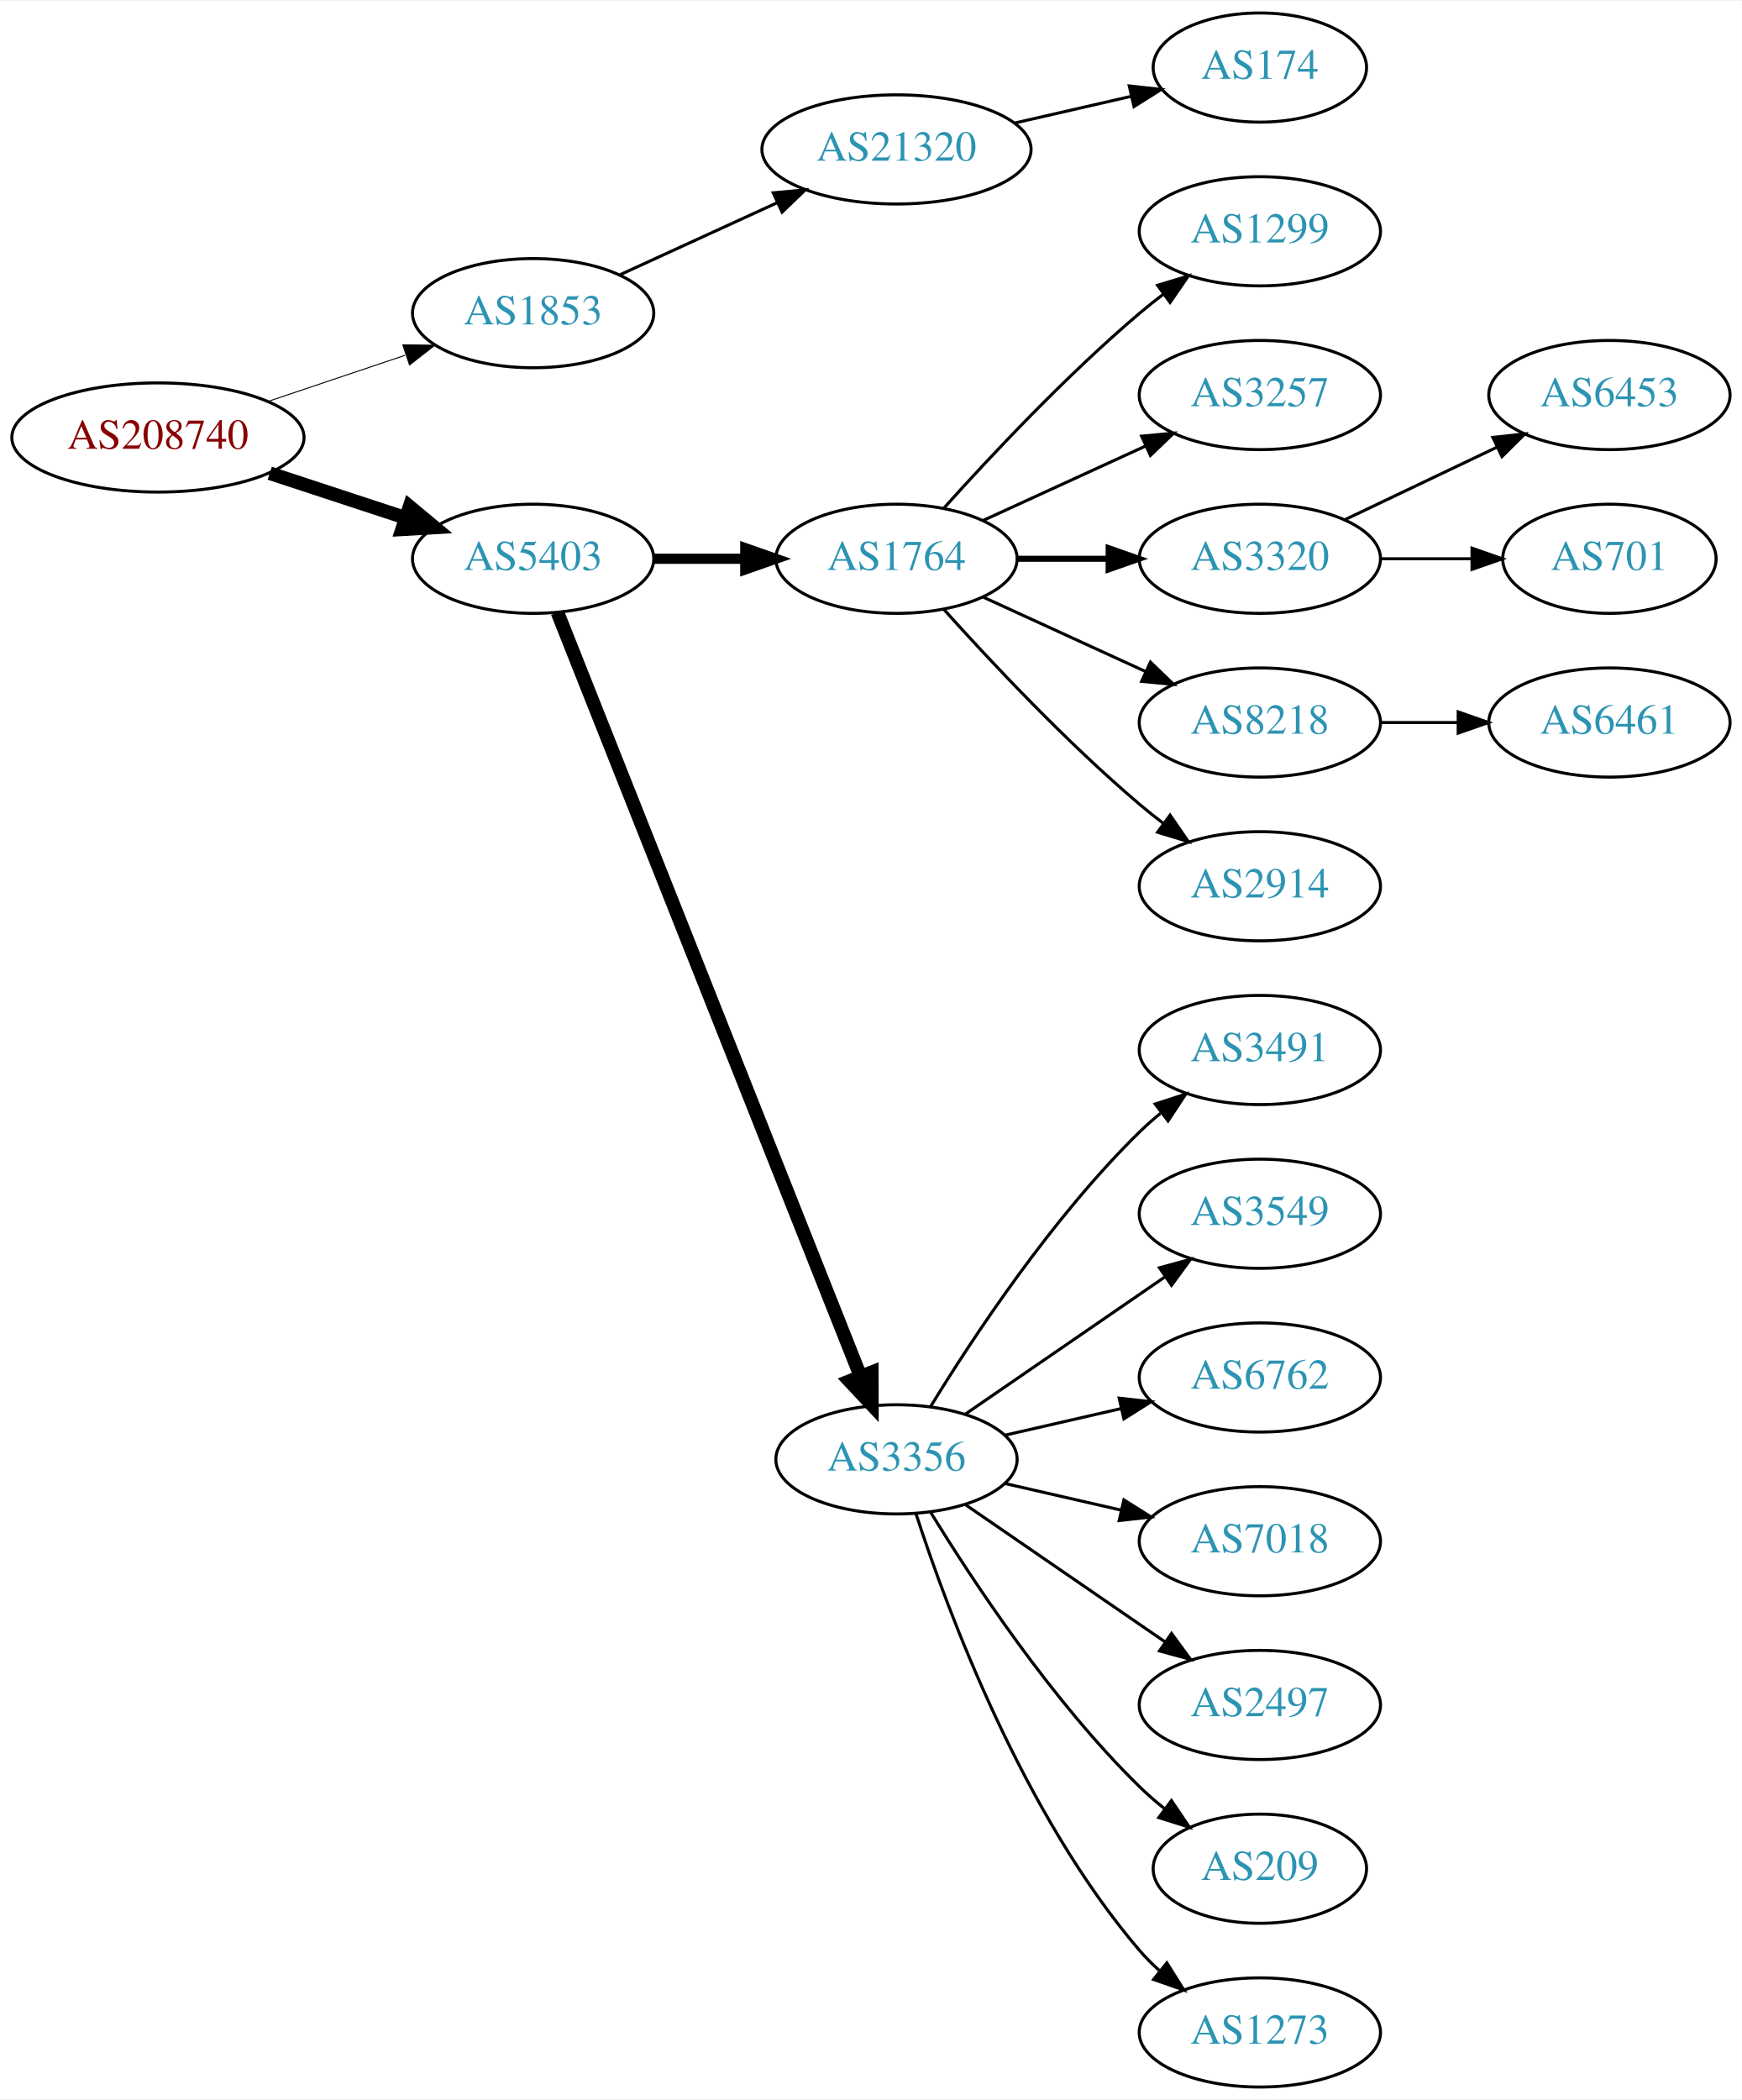
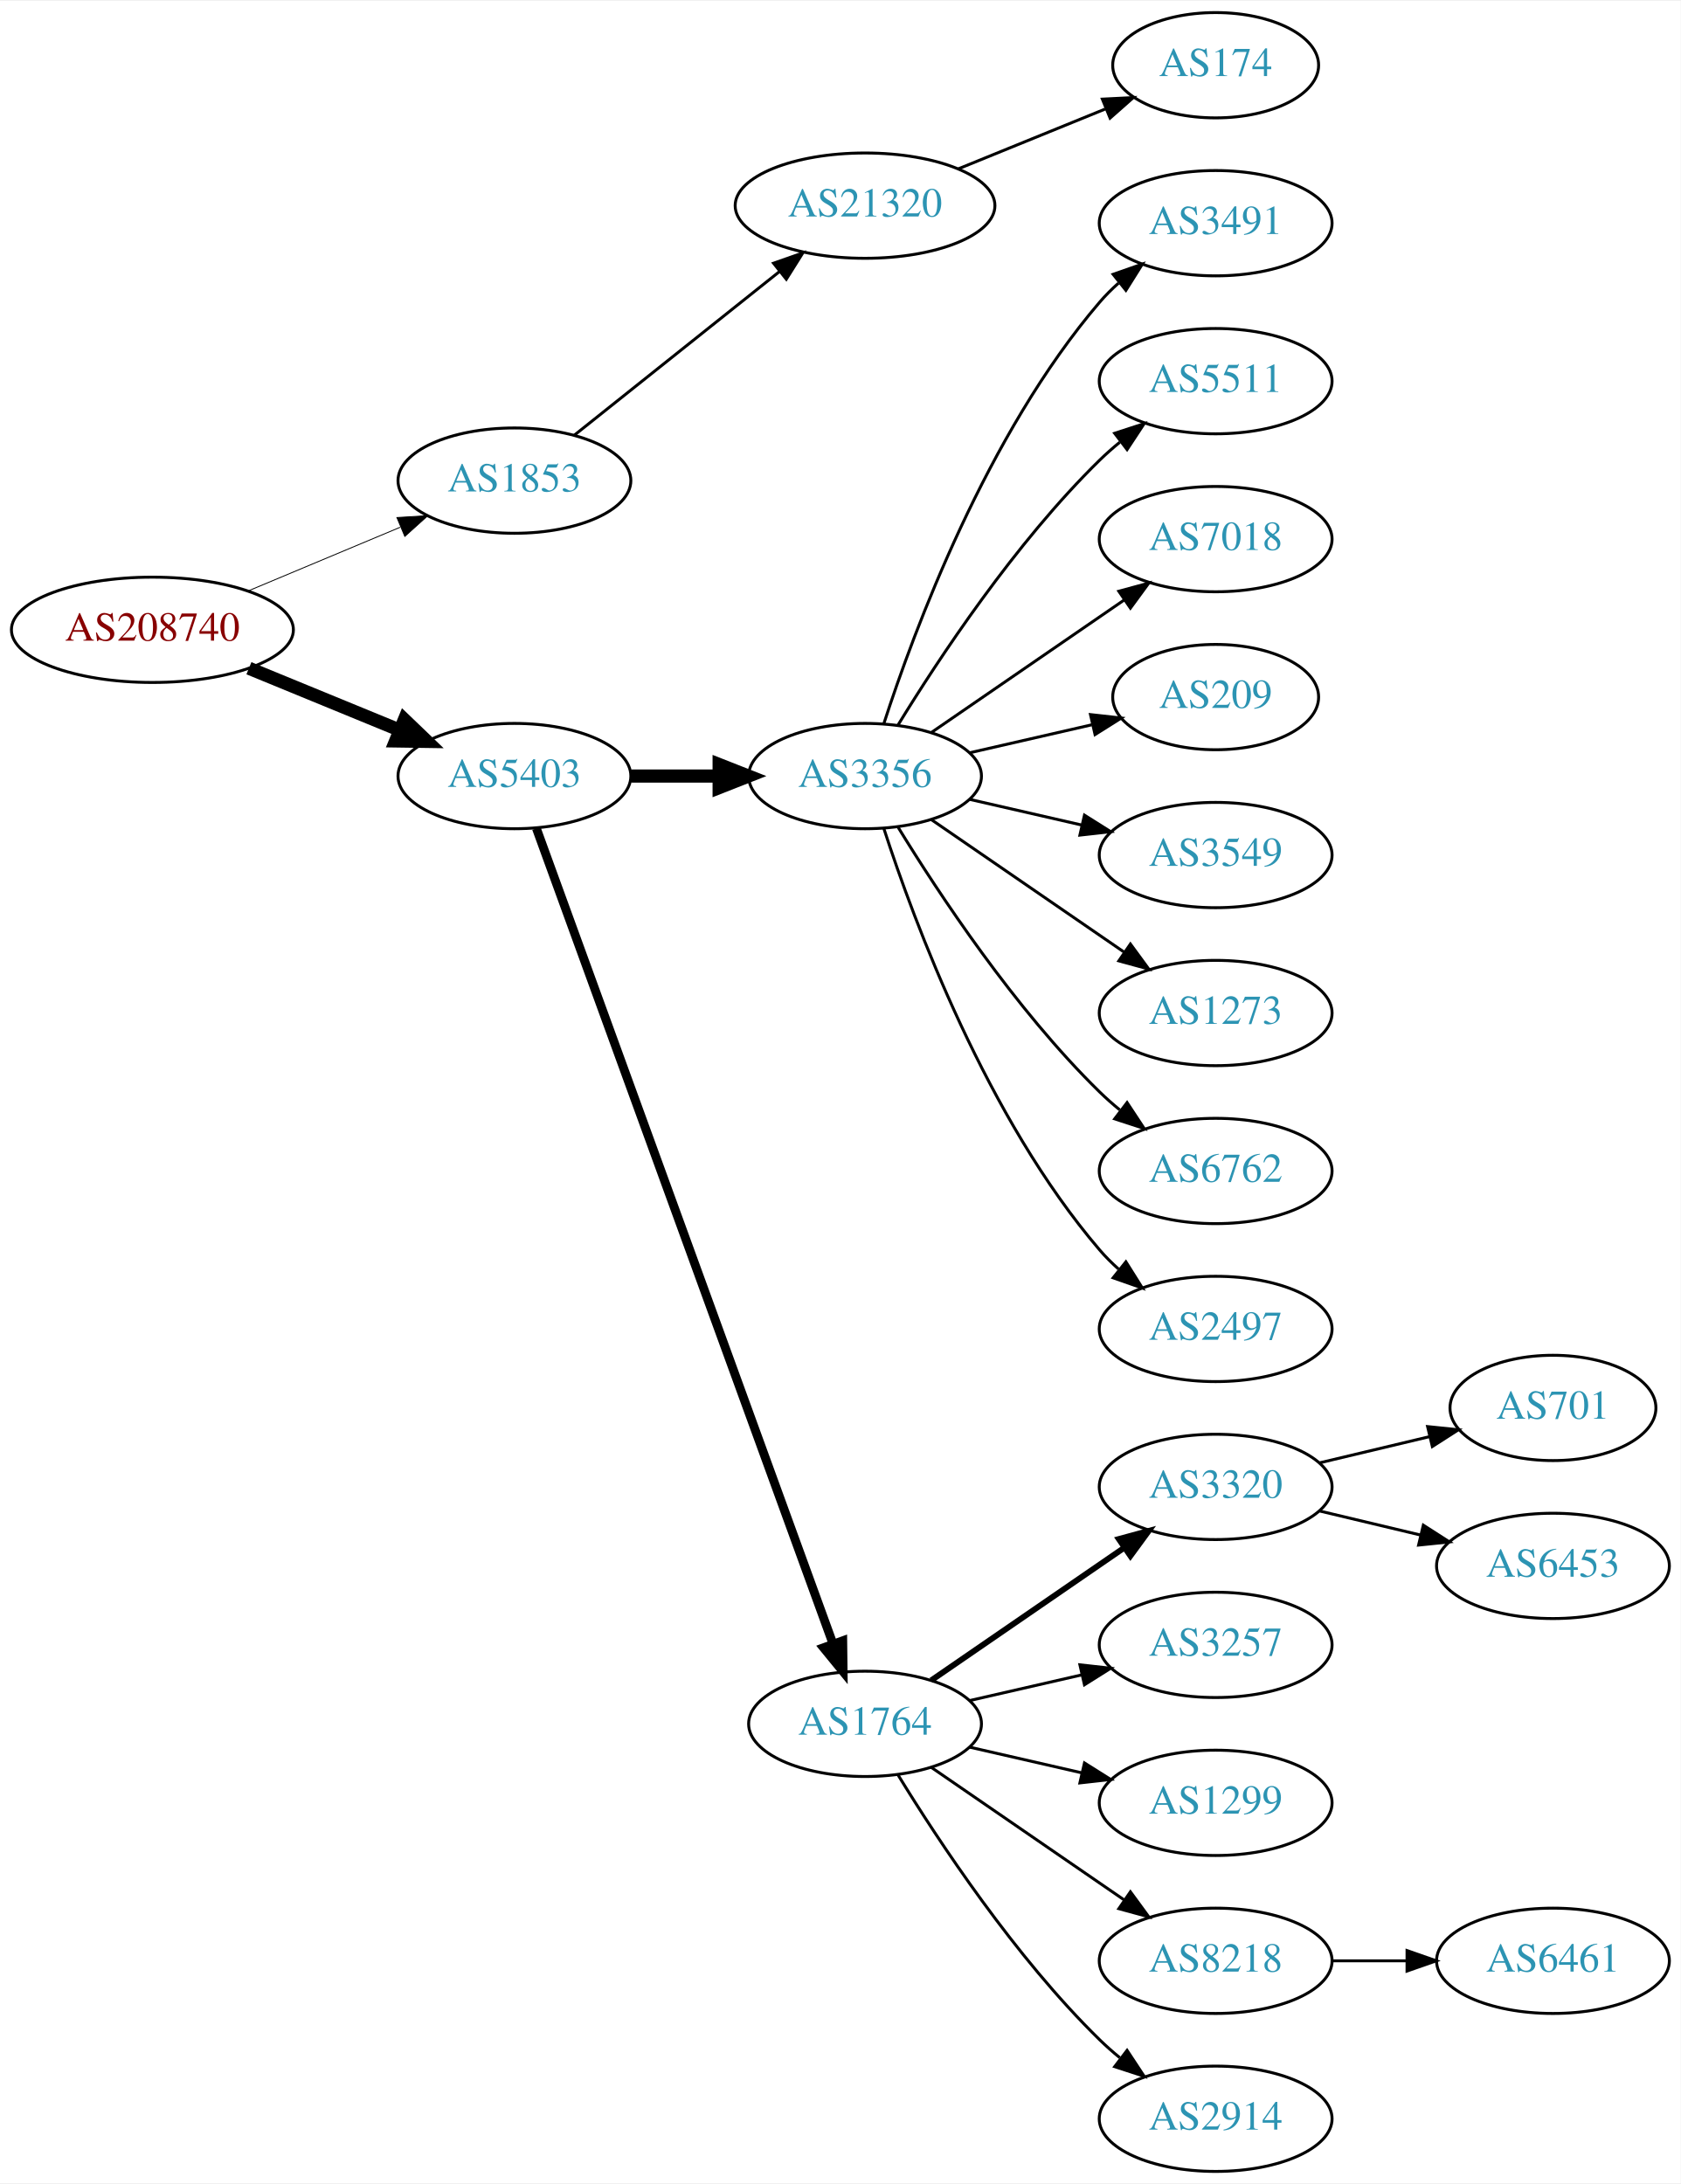
- <svg xmlns="http://www.w3.org/2000/svg" xmlns:xlink="http://www.w3.org/1999/xlink" width="574pt" height="692pt" viewBox="0.00 0.00 574.46 692.00">
-   <g id="graph0" class="graph" transform="scale(1 1) rotate(0) translate(4 688)">
-     <polygon fill="white" stroke="none" points="-4,4 -4,-688 570.463,-688 570.463,4 -4,4" />
+ <svg xmlns="http://www.w3.org/2000/svg" xmlns:xlink="http://www.w3.org/1999/xlink" width="574pt" height="746pt" viewBox="0.00 0.00 574.46 746.00">
+   <g id="graph0" class="graph" transform="scale(1 1) rotate(0) translate(4 742)">
+     <polygon fill="white" stroke="none" points="-4,4 -4,-742 570.463,-742 570.463,4 -4,4" />
    <g id="node1" class="node">
      <g id="a_node1">
        <a xlink:href="/asn/208740" xlink:title="AS208740 ~ AT-BMEIA [AT]">
-           <ellipse fill="#ffffff" stroke="black" cx="48.096" cy="-544" rx="48.192" ry="18" />
-           <text text-anchor="middle" x="48.096" y="-540.3" font-family="Times,serif" font-size="14.00" fill="#880000">AS208740</text>
+           <ellipse fill="#ffffff" stroke="black" cx="48.096" cy="-527" rx="48.192" ry="18" />
+           <text text-anchor="middle" x="48.096" y="-523.3" font-family="Times,serif" font-size="14.00" fill="#880000">AS208740</text>
        </a>
      </g>
    </g>
    <g id="node2" class="node">
      <g id="a_node2">
        <a xlink:href="/asn/1853" xlink:title="AS1853 ~ ACOnet Backbone [AT]">
-           <ellipse fill="#ffffff" stroke="black" cx="171.838" cy="-585" rx="39.794" ry="18" />
-           <text text-anchor="middle" x="171.838" y="-581.3" font-family="Times,serif" font-size="14.00" fill="#2c94b3">AS1853</text>
+           <ellipse fill="#ffffff" stroke="black" cx="171.838" cy="-578" rx="39.794" ry="18" />
+           <text text-anchor="middle" x="171.838" y="-574.3" font-family="Times,serif" font-size="14.00" fill="#2c94b3">AS1853</text>
        </a>
      </g>
    </g>
    <g id="edge1" class="edge">
-       <path fill="none" stroke="black" stroke-width="0.321" d="M84.309,-555.859C98.459,-560.624 114.874,-566.152 129.578,-571.105" />
-       <polygon fill="black" stroke="black" stroke-width="0.321" points="128.843,-574.55 139.437,-574.425 131.077,-567.916 128.843,-574.55" />
+       <path fill="none" stroke="black" stroke-width="0.3" d="M80.764,-540.267C96.666,-546.928 116.051,-555.049 132.759,-562.048" />
+       <polygon fill="black" stroke="black" stroke-width="0.3" points="131.665,-565.384 142.241,-566.02 134.37,-558.928 131.665,-565.384" />
    </g>
    <g id="node3" class="node">
      <g id="a_node3">
        <a xlink:href="/asn/5403" xlink:title="AS5403 ~ AS5403 [AT]">
-           <ellipse fill="#ffffff" stroke="black" cx="171.838" cy="-504" rx="39.794" ry="18" />
-           <text text-anchor="middle" x="171.838" y="-500.3" font-family="Times,serif" font-size="14.00" fill="#2c94b3">AS5403</text>
+           <ellipse fill="#ffffff" stroke="black" cx="171.838" cy="-477" rx="39.794" ry="18" />
+           <text text-anchor="middle" x="171.838" y="-473.3" font-family="Times,serif" font-size="14.00" fill="#2c94b3">AS5403</text>
        </a>
      </g>
    </g>
    <g id="edge2" class="edge">
-       <path fill="none" stroke="black" stroke-width="4.5" d="M84.964,-532.215C98.983,-527.609 115.143,-522.299 129.637,-517.537" />
-       <polygon fill="black" stroke="black" stroke-width="4.5" points="131.086,-521.206 139.358,-514.343 128.628,-513.724 131.086,-521.206" />
+       <path fill="none" stroke="black" stroke-width="4.5" d="M81.082,-513.863C96.865,-507.381 116.021,-499.514 132.575,-492.715" />
+       <polygon fill="black" stroke="black" stroke-width="4.5" points="134.223,-496.295 141.977,-488.853 131.231,-489.01 134.223,-496.295" />
    </g>
    <g id="node4" class="node">
      <g id="a_node4">
        <a xlink:href="/asn/21320" xlink:title="AS21320 ~ GEANT Vereniging [EU]">
-           <ellipse fill="#ffffff" stroke="black" cx="291.681" cy="-639" rx="44.393" ry="18" />
-           <text text-anchor="middle" x="291.681" y="-635.3" font-family="Times,serif" font-size="14.00" fill="#2c94b3">AS21320</text>
+           <ellipse fill="#ffffff" stroke="black" cx="291.681" cy="-672" rx="44.393" ry="18" />
+           <text text-anchor="middle" x="291.681" y="-668.3" font-family="Times,serif" font-size="14.00" fill="#2c94b3">AS21320</text>
        </a>
      </g>
    </g>
    <g id="edge3" class="edge">
-       <path fill="none" stroke="black" d="M200.467,-597.661C215.965,-604.762 235.531,-613.728 252.478,-621.494" />
-       <polygon fill="black" stroke="black" points="251.031,-624.681 261.58,-625.665 253.948,-618.317 251.031,-624.681" />
+       <path fill="none" stroke="black" d="M192.297,-593.522C211.426,-608.781 240.825,-632.232 262.507,-649.527" />
+       <polygon fill="black" stroke="black" points="260.402,-652.324 270.402,-655.824 264.767,-646.852 260.402,-652.324" />
    </g>
    <g id="node6" class="node">
      <g id="a_node6">
-         <a xlink:href="/asn/1764" xlink:title="AS1764 ~ NEXTLAYER-AS [AT]">
-           <ellipse fill="#ffffff" stroke="black" cx="291.681" cy="-504" rx="39.794" ry="18" />
-           <text text-anchor="middle" x="291.681" y="-500.3" font-family="Times,serif" font-size="14.00" fill="#2c94b3">AS1764</text>
+         <a xlink:href="/asn/3356" xlink:title="AS3356 ~ Level 3 Parent, LLC [US]">
+           <ellipse fill="#ffffff" stroke="black" cx="291.681" cy="-477" rx="39.794" ry="18" />
+           <text text-anchor="middle" x="291.681" y="-473.3" font-family="Times,serif" font-size="14.00" fill="#2c94b3">AS3356</text>
        </a>
      </g>
    </g>
    <g id="edge5" class="edge">
-       <path fill="none" stroke="black" stroke-width="3.375" d="M211.751,-504C221.304,-504 231.654,-504 241.616,-504" />
-       <polygon fill="black" stroke="black" stroke-width="3.375" points="241.809,-507.5 251.809,-504 241.809,-500.5 241.809,-507.5" />
+       <path fill="none" stroke="black" stroke-width="4.5" d="M211.751,-477C221.304,-477 231.654,-477 241.616,-477" />
+       <polygon fill="black" stroke="black" stroke-width="4.5" points="241.809,-480.938 251.809,-477 241.809,-473.063 241.809,-480.938" />
    </g>
    <g id="node7" class="node">
      <g id="a_node7">
-         <a xlink:href="/asn/3356" xlink:title="AS3356 ~ Level 3 Parent, LLC [US]">
-           <ellipse fill="#ffffff" stroke="black" cx="291.681" cy="-207" rx="39.794" ry="18" />
-           <text text-anchor="middle" x="291.681" y="-203.3" font-family="Times,serif" font-size="14.00" fill="#2c94b3">AS3356</text>
+         <a xlink:href="/asn/1764" xlink:title="AS1764 ~ NEXTLAYER-AS [AT]">
+           <ellipse fill="#ffffff" stroke="black" cx="291.681" cy="-153" rx="39.794" ry="18" />
+           <text text-anchor="middle" x="291.681" y="-149.3" font-family="Times,serif" font-size="14.00" fill="#2c94b3">AS1764</text>
        </a>
      </g>
    </g>
    <g id="edge6" class="edge">
-       <path fill="none" stroke="black" stroke-width="4.5" d="M179.857,-486.311C199.623,-436.493 255.865,-294.746 279.744,-234.564" />
-       <polygon fill="black" stroke="black" stroke-width="4.5" points="283.521,-235.719 283.55,-224.972 276.202,-232.815 283.521,-235.719" />
+       <path fill="none" stroke="black" stroke-width="3" d="M179.342,-459.119C198.898,-405.349 257.266,-244.871 280.74,-180.33" />
+       <polygon fill="black" stroke="black" stroke-width="3" points="284.068,-181.42 284.197,-170.826 277.49,-179.027 284.068,-181.42" />
    </g>
    <g id="node5" class="node">
      <g id="a_node5">
        <a xlink:href="/asn/174" xlink:title="AS174 ~ Cogent Communications [US]">
-           <ellipse fill="#ffffff" stroke="black" cx="411.523" cy="-666" rx="35.194" ry="18" />
-           <text text-anchor="middle" x="411.523" y="-662.3" font-family="Times,serif" font-size="14.00" fill="#2c94b3">AS174</text>
+           <ellipse fill="#ffffff" stroke="black" cx="411.523" cy="-720" rx="35.194" ry="18" />
+           <text text-anchor="middle" x="411.523" y="-716.3" font-family="Times,serif" font-size="14.00" fill="#2c94b3">AS174</text>
        </a>
      </g>
    </g>
    <g id="edge4" class="edge">
-       <path fill="none" stroke="black" d="M330.615,-647.692C342.932,-650.514 356.657,-653.658 369.208,-656.534" />
-       <polygon fill="black" stroke="black" points="368.443,-659.949 378.972,-658.771 370.007,-653.126 368.443,-659.949" />
+       <path fill="none" stroke="black" d="M323.642,-684.611C339.003,-690.868 357.663,-698.469 373.748,-705.02" />
+       <polygon fill="black" stroke="black" points="372.795,-708.412 383.377,-708.943 375.436,-701.929 372.795,-708.412" />
    </g>
    <g id="node8" class="node">
      <g id="a_node8">
-         <a xlink:href="/asn/1299" xlink:title="AS1299 ~ Telia Carrier [EU]">
-           <ellipse fill="#ffffff" stroke="black" cx="411.523" cy="-612" rx="39.794" ry="18" />
-           <text text-anchor="middle" x="411.523" y="-608.3" font-family="Times,serif" font-size="14.00" fill="#2c94b3">AS1299</text>
+         <a xlink:href="/asn/3491" xlink:title="AS3491 ~ PCCW Global, Inc. [US]">
+           <ellipse fill="#ffffff" stroke="black" cx="411.523" cy="-666" rx="39.794" ry="18" />
+           <text text-anchor="middle" x="411.523" y="-662.3" font-family="Times,serif" font-size="14.00" fill="#2c94b3">AS3491</text>
        </a>
      </g>
    </g>
    <g id="edge7" class="edge">
-       <path fill="none" stroke="black" d="M307.327,-520.725C322.627,-537.765 347.725,-564.523 371.877,-585 374.374,-587.117 377.034,-589.232 379.746,-591.293" />
-       <polygon fill="black" stroke="black" points="377.782,-594.194 387.922,-597.266 381.912,-588.541 377.782,-594.194" />
+       <path fill="none" stroke="black" d="M298.128,-494.991C308.442,-526.816 333.304,-593.927 371.877,-639 373.822,-641.274 376.001,-643.449 378.305,-645.507" />
+       <polygon fill="black" stroke="black" points="376.475,-648.524 386.474,-652.027 380.842,-643.053 376.475,-648.524" />
    </g>
    <g id="node9" class="node">
      <g id="a_node9">
-         <a xlink:href="/asn/3257" xlink:title="AS3257 ~ GTT [DE]">
-           <ellipse fill="#ffffff" stroke="black" cx="411.523" cy="-558" rx="39.794" ry="18" />
-           <text text-anchor="middle" x="411.523" y="-554.3" font-family="Times,serif" font-size="14.00" fill="#2c94b3">AS3257</text>
+         <a xlink:href="/asn/5511" xlink:title="AS5511 ~ Orange S.A. [FR]">
+           <ellipse fill="#ffffff" stroke="black" cx="411.523" cy="-612" rx="39.794" ry="18" />
+           <text text-anchor="middle" x="411.523" y="-608.3" font-family="Times,serif" font-size="14.00" fill="#2c94b3">AS5511</text>
        </a>
      </g>
    </g>
    <g id="edge8" class="edge">
-       <path fill="none" stroke="black" d="M320.309,-516.661C336.266,-523.973 356.537,-533.261 373.82,-541.181" />
-       <polygon fill="black" stroke="black" points="372.518,-544.435 383.067,-545.419 375.434,-538.071 372.518,-544.435" />
+       <path fill="none" stroke="black" d="M302.946,-494.44C316.755,-516.991 342.944,-556.722 371.877,-585 374.017,-587.092 376.334,-589.137 378.734,-591.106" />
+       <polygon fill="black" stroke="black" points="377.001,-594.185 387.075,-597.464 381.244,-588.618 377.001,-594.185" />
    </g>
    <g id="node10" class="node">
      <g id="a_node10">
-         <a xlink:href="/asn/3320" xlink:title="AS3320 ~ DTAG [DE]">
-           <ellipse fill="#ffffff" stroke="black" cx="411.523" cy="-504" rx="39.794" ry="18" />
-           <text text-anchor="middle" x="411.523" y="-500.3" font-family="Times,serif" font-size="14.00" fill="#2c94b3">AS3320</text>
+         <a xlink:href="/asn/7018" xlink:title="AS7018 ~ AT&amp;T Services, Inc. [US]">
+           <ellipse fill="#ffffff" stroke="black" cx="411.523" cy="-558" rx="39.794" ry="18" />
+           <text text-anchor="middle" x="411.523" y="-554.3" font-family="Times,serif" font-size="14.00" fill="#2c94b3">AS7018</text>
        </a>
      </g>
    </g>
    <g id="edge9" class="edge">
-       <path fill="none" stroke="black" stroke-width="2" d="M331.593,-504C341.146,-504 351.496,-504 361.459,-504" />
-       <polygon fill="black" stroke="black" stroke-width="2" points="361.651,-507.5 371.651,-504 361.651,-500.5 361.651,-507.5" />
+       <path fill="none" stroke="black" d="M314.295,-491.857C332.783,-504.565 359.597,-522.995 380.227,-537.175" />
+       <polygon fill="black" stroke="black" points="378.423,-540.183 388.647,-542.963 382.388,-534.414 378.423,-540.183" />
    </g>
    <g id="node11" class="node">
      <g id="a_node11">
-         <a xlink:href="/asn/8218" xlink:title="AS8218 ~ legacy Neotelecoms [FR]">
-           <ellipse fill="#ffffff" stroke="black" cx="411.523" cy="-450" rx="39.794" ry="18" />
-           <text text-anchor="middle" x="411.523" y="-446.3" font-family="Times,serif" font-size="14.00" fill="#2c94b3">AS8218</text>
+         <a xlink:href="/asn/209" xlink:title="AS209 ~ CenturyLink Communications, LLC [US]">
+           <ellipse fill="#ffffff" stroke="black" cx="411.523" cy="-504" rx="35.194" ry="18" />
+           <text text-anchor="middle" x="411.523" y="-500.3" font-family="Times,serif" font-size="14.00" fill="#2c94b3">AS209</text>
        </a>
      </g>
    </g>
    <g id="edge10" class="edge">
-       <path fill="none" stroke="black" d="M320.309,-491.339C336.266,-484.027 356.537,-474.739 373.82,-466.819" />
-       <polygon fill="black" stroke="black" points="375.434,-469.929 383.067,-462.581 372.518,-463.565 375.434,-469.929" />
+       <path fill="none" stroke="black" d="M327.4,-484.955C340.492,-487.955 355.514,-491.396 369.155,-494.522" />
+       <polygon fill="black" stroke="black" points="368.733,-498.016 379.262,-496.838 370.297,-491.193 368.733,-498.016" />
    </g>
    <g id="node12" class="node">
      <g id="a_node12">
-         <a xlink:href="/asn/2914" xlink:title="AS2914 ~ NTT America, Inc. [US]">
-           <ellipse fill="#ffffff" stroke="black" cx="411.523" cy="-396" rx="39.794" ry="18" />
-           <text text-anchor="middle" x="411.523" y="-392.3" font-family="Times,serif" font-size="14.00" fill="#2c94b3">AS2914</text>
+         <a xlink:href="/asn/3549" xlink:title="AS3549 ~ Level 3 Parent, LLC [US]">
+           <ellipse fill="#ffffff" stroke="black" cx="411.523" cy="-450" rx="39.794" ry="18" />
+           <text text-anchor="middle" x="411.523" y="-446.3" font-family="Times,serif" font-size="14.00" fill="#2c94b3">AS3549</text>
        </a>
      </g>
    </g>
    <g id="edge11" class="edge">
-       <path fill="none" stroke="black" d="M307.327,-487.275C322.627,-470.235 347.725,-443.477 371.877,-423 374.374,-420.883 377.034,-418.768 379.746,-416.707" />
-       <polygon fill="black" stroke="black" points="381.912,-419.459 387.922,-410.734 377.782,-413.806 381.912,-419.459" />
+       <path fill="none" stroke="black" d="M327.4,-469.045C339.4,-466.296 353.021,-463.175 365.713,-460.267" />
+       <polygon fill="black" stroke="black" points="366.679,-463.636 375.645,-457.991 365.116,-456.813 366.679,-463.636" />
    </g>
    <g id="node13" class="node">
      <g id="a_node13">
-         <a xlink:href="/asn/3491" xlink:title="AS3491 ~ PCCW Global, Inc. [US]">
-           <ellipse fill="#ffffff" stroke="black" cx="411.523" cy="-342" rx="39.794" ry="18" />
-           <text text-anchor="middle" x="411.523" y="-338.3" font-family="Times,serif" font-size="14.00" fill="#2c94b3">AS3491</text>
+         <a xlink:href="/asn/1273" xlink:title="AS1273 ~ Vodafone Group PLC [EU]">
+           <ellipse fill="#ffffff" stroke="black" cx="411.523" cy="-396" rx="39.794" ry="18" />
+           <text text-anchor="middle" x="411.523" y="-392.3" font-family="Times,serif" font-size="14.00" fill="#2c94b3">AS1273</text>
        </a>
      </g>
    </g>
    <g id="edge12" class="edge">
-       <path fill="none" stroke="black" d="M302.946,-224.44C316.755,-246.991 342.944,-286.722 371.877,-315 374.017,-317.092 376.334,-319.137 378.734,-321.106" />
-       <polygon fill="black" stroke="black" points="377.001,-324.185 387.075,-327.464 381.244,-318.618 377.001,-324.185" />
+       <path fill="none" stroke="black" d="M314.295,-462.143C332.783,-449.435 359.597,-431.005 380.227,-416.825" />
+       <polygon fill="black" stroke="black" points="382.388,-419.586 388.647,-411.037 378.423,-413.817 382.388,-419.586" />
    </g>
    <g id="node14" class="node">
      <g id="a_node14">
-         <a xlink:href="/asn/3549" xlink:title="AS3549 ~ Level 3 Parent, LLC [US]">
-           <ellipse fill="#ffffff" stroke="black" cx="411.523" cy="-288" rx="39.794" ry="18" />
-           <text text-anchor="middle" x="411.523" y="-284.3" font-family="Times,serif" font-size="14.00" fill="#2c94b3">AS3549</text>
+         <a xlink:href="/asn/6762" xlink:title="AS6762 ~ TELECOM ITALIA SPARKLE S.p.A. [IT]">
+           <ellipse fill="#ffffff" stroke="black" cx="411.523" cy="-342" rx="39.794" ry="18" />
+           <text text-anchor="middle" x="411.523" y="-338.3" font-family="Times,serif" font-size="14.00" fill="#2c94b3">AS6762</text>
        </a>
      </g>
    </g>
    <g id="edge13" class="edge">
-       <path fill="none" stroke="black" d="M314.295,-221.857C332.783,-234.565 359.597,-252.995 380.227,-267.175" />
-       <polygon fill="black" stroke="black" points="378.423,-270.183 388.647,-272.963 382.388,-264.414 378.423,-270.183" />
+       <path fill="none" stroke="black" d="M302.946,-459.56C316.755,-437.009 342.944,-397.278 371.877,-369 374.017,-366.908 376.334,-364.863 378.734,-362.894" />
+       <polygon fill="black" stroke="black" points="381.244,-365.382 387.075,-356.536 377.001,-359.815 381.244,-365.382" />
    </g>
    <g id="node15" class="node">
      <g id="a_node15">
-         <a xlink:href="/asn/6762" xlink:title="AS6762 ~ TELECOM ITALIA SPARKLE S.p.A. [IT]">
-           <ellipse fill="#ffffff" stroke="black" cx="411.523" cy="-234" rx="39.794" ry="18" />
-           <text text-anchor="middle" x="411.523" y="-230.3" font-family="Times,serif" font-size="14.00" fill="#2c94b3">AS6762</text>
+         <a xlink:href="/asn/2497" xlink:title="AS2497 ~ Internet Initiative Japan Inc. [JP]">
+           <ellipse fill="#ffffff" stroke="black" cx="411.523" cy="-288" rx="39.794" ry="18" />
+           <text text-anchor="middle" x="411.523" y="-284.3" font-family="Times,serif" font-size="14.00" fill="#2c94b3">AS2497</text>
        </a>
      </g>
    </g>
    <g id="edge14" class="edge">
-       <path fill="none" stroke="black" d="M327.4,-214.955C339.4,-217.704 353.021,-220.825 365.713,-223.733" />
-       <polygon fill="black" stroke="black" points="365.116,-227.187 375.645,-226.009 366.679,-220.364 365.116,-227.187" />
+       <path fill="none" stroke="black" d="M298.128,-459.009C308.442,-427.184 333.304,-360.073 371.877,-315 373.822,-312.726 376.001,-310.551 378.305,-308.493" />
+       <polygon fill="black" stroke="black" points="380.842,-310.947 386.474,-301.973 376.475,-305.476 380.842,-310.947" />
    </g>
    <g id="node16" class="node">
      <g id="a_node16">
-         <a xlink:href="/asn/7018" xlink:title="AS7018 ~ AT&amp;T Services, Inc. [US]">
-           <ellipse fill="#ffffff" stroke="black" cx="411.523" cy="-180" rx="39.794" ry="18" />
-           <text text-anchor="middle" x="411.523" y="-176.3" font-family="Times,serif" font-size="14.00" fill="#2c94b3">AS7018</text>
+         <a xlink:href="/asn/3320" xlink:title="AS3320 ~ DTAG [DE]">
+           <ellipse fill="#ffffff" stroke="black" cx="411.523" cy="-234" rx="39.794" ry="18" />
+           <text text-anchor="middle" x="411.523" y="-230.3" font-family="Times,serif" font-size="14.00" fill="#2c94b3">AS3320</text>
        </a>
      </g>
    </g>
    <g id="edge15" class="edge">
-       <path fill="none" stroke="black" d="M327.4,-199.045C339.4,-196.296 353.021,-193.175 365.713,-190.267" />
-       <polygon fill="black" stroke="black" points="366.679,-193.636 375.645,-187.991 365.116,-186.813 366.679,-193.636" />
+       <path fill="none" stroke="black" stroke-width="2" d="M314.295,-167.857C332.783,-180.565 359.597,-198.995 380.227,-213.175" />
+       <polygon fill="black" stroke="black" stroke-width="2" points="378.423,-216.183 388.647,-218.963 382.388,-210.414 378.423,-216.183" />
    </g>
    <g id="node17" class="node">
      <g id="a_node17">
-         <a xlink:href="/asn/2497" xlink:title="AS2497 ~ Internet Initiative Japan Inc. [JP]">
-           <ellipse fill="#ffffff" stroke="black" cx="411.523" cy="-126" rx="39.794" ry="18" />
-           <text text-anchor="middle" x="411.523" y="-122.3" font-family="Times,serif" font-size="14.00" fill="#2c94b3">AS2497</text>
+         <a xlink:href="/asn/3257" xlink:title="AS3257 ~ GTT [DE]">
+           <ellipse fill="#ffffff" stroke="black" cx="411.523" cy="-180" rx="39.794" ry="18" />
+           <text text-anchor="middle" x="411.523" y="-176.3" font-family="Times,serif" font-size="14.00" fill="#2c94b3">AS3257</text>
        </a>
      </g>
    </g>
    <g id="edge16" class="edge">
-       <path fill="none" stroke="black" d="M314.295,-192.143C332.783,-179.435 359.597,-161.005 380.227,-146.825" />
-       <polygon fill="black" stroke="black" points="382.388,-149.586 388.647,-141.037 378.423,-143.817 382.388,-149.586" />
+       <path fill="none" stroke="black" d="M327.4,-160.955C339.4,-163.704 353.021,-166.825 365.713,-169.733" />
+       <polygon fill="black" stroke="black" points="365.116,-173.187 375.645,-172.009 366.679,-166.364 365.116,-173.187" />
    </g>
    <g id="node18" class="node">
      <g id="a_node18">
-         <a xlink:href="/asn/209" xlink:title="AS209 ~ CenturyLink Communications, LLC [US]">
-           <ellipse fill="#ffffff" stroke="black" cx="411.523" cy="-72" rx="35.194" ry="18" />
-           <text text-anchor="middle" x="411.523" y="-68.3" font-family="Times,serif" font-size="14.00" fill="#2c94b3">AS209</text>
+         <a xlink:href="/asn/1299" xlink:title="AS1299 ~ Telia Carrier [EU]">
+           <ellipse fill="#ffffff" stroke="black" cx="411.523" cy="-126" rx="39.794" ry="18" />
+           <text text-anchor="middle" x="411.523" y="-122.3" font-family="Times,serif" font-size="14.00" fill="#2c94b3">AS1299</text>
        </a>
      </g>
    </g>
    <g id="edge17" class="edge">
-       <path fill="none" stroke="black" d="M302.946,-189.56C316.755,-167.009 342.944,-127.278 371.877,-99 374.412,-96.522 377.195,-94.11 380.071,-91.812" />
-       <polygon fill="black" stroke="black" points="382.367,-94.466 388.287,-85.679 378.18,-88.856 382.367,-94.466" />
+       <path fill="none" stroke="black" d="M327.4,-145.045C339.4,-142.296 353.021,-139.175 365.713,-136.267" />
+       <polygon fill="black" stroke="black" points="366.679,-139.636 375.645,-133.991 365.116,-132.813 366.679,-139.636" />
    </g>
    <g id="node19" class="node">
      <g id="a_node19">
-         <a xlink:href="/asn/1273" xlink:title="AS1273 ~ Vodafone Group PLC [EU]">
-           <ellipse fill="#ffffff" stroke="black" cx="411.523" cy="-18" rx="39.794" ry="18" />
-           <text text-anchor="middle" x="411.523" y="-14.3" font-family="Times,serif" font-size="14.00" fill="#2c94b3">AS1273</text>
+         <a xlink:href="/asn/8218" xlink:title="AS8218 ~ legacy Neotelecoms [FR]">
+           <ellipse fill="#ffffff" stroke="black" cx="411.523" cy="-72" rx="39.794" ry="18" />
+           <text text-anchor="middle" x="411.523" y="-68.3" font-family="Times,serif" font-size="14.00" fill="#2c94b3">AS8218</text>
        </a>
      </g>
    </g>
    <g id="edge18" class="edge">
-       <path fill="none" stroke="black" d="M298.128,-189.009C308.442,-157.184 333.304,-90.073 371.877,-45 373.822,-42.726 376.001,-40.551 378.305,-38.493" />
-       <polygon fill="black" stroke="black" points="380.842,-40.947 386.474,-31.973 376.475,-35.476 380.842,-40.947" />
+       <path fill="none" stroke="black" d="M314.295,-138.143C332.783,-125.435 359.597,-107.005 380.227,-92.825" />
+       <polygon fill="black" stroke="black" points="382.388,-95.586 388.647,-87.037 378.423,-89.817 382.388,-95.586" />
    </g>
    <g id="node20" class="node">
      <g id="a_node20">
-         <a xlink:href="/asn/6453" xlink:title="AS6453 ~ TATA COMMUNICATIONS (AMERICA) INC [US]">
-           <ellipse fill="#ffffff" stroke="black" cx="526.816" cy="-558" rx="39.794" ry="18" />
-           <text text-anchor="middle" x="526.816" y="-554.3" font-family="Times,serif" font-size="14.00" fill="#2c94b3">AS6453</text>
+         <a xlink:href="/asn/2914" xlink:title="AS2914 ~ NTT America, Inc. [US]">
+           <ellipse fill="#ffffff" stroke="black" cx="411.523" cy="-18" rx="39.794" ry="18" />
+           <text text-anchor="middle" x="411.523" y="-14.3" font-family="Times,serif" font-size="14.00" fill="#2c94b3">AS2914</text>
        </a>
      </g>
    </g>
    <g id="edge19" class="edge">
-       <path fill="none" stroke="black" d="M439.66,-516.934C454.654,-524.081 473.475,-533.052 489.698,-540.785" />
-       <polygon fill="black" stroke="black" points="488.368,-544.028 498.901,-545.171 491.38,-537.709 488.368,-544.028" />
+       <path fill="none" stroke="black" d="M302.946,-135.56C316.755,-113.009 342.944,-73.278 371.877,-45 374.017,-42.908 376.334,-40.863 378.734,-38.895" />
+       <polygon fill="black" stroke="black" points="381.244,-41.382 387.075,-32.536 377.001,-35.815 381.244,-41.382" />
    </g>
    <g id="node21" class="node">
      <g id="a_node21">
        <a xlink:href="/asn/701" xlink:title="AS701 ~ UUNET [US]">
-           <ellipse fill="#ffffff" stroke="black" cx="526.816" cy="-504" rx="35.194" ry="18" />
-           <text text-anchor="middle" x="526.816" y="-500.3" font-family="Times,serif" font-size="14.00" fill="#2c94b3">AS701</text>
+           <ellipse fill="#ffffff" stroke="black" cx="526.816" cy="-261" rx="35.194" ry="18" />
+           <text text-anchor="middle" x="526.816" y="-257.3" font-family="Times,serif" font-size="14.00" fill="#2c94b3">AS701</text>
        </a>
      </g>
    </g>
    <g id="edge20" class="edge">
-       <path fill="none" stroke="black" d="M451.195,-504C460.901,-504 471.391,-504 481.354,-504" />
-       <polygon fill="black" stroke="black" points="481.491,-507.5 491.491,-504 481.49,-500.5 481.491,-507.5" />
+       <path fill="none" stroke="black" d="M447.13,-242.248C458.925,-245.058 472.229,-248.229 484.497,-251.153" />
+       <polygon fill="black" stroke="black" points="483.963,-254.624 494.502,-253.537 485.586,-247.814 483.963,-254.624" />
    </g>
    <g id="node22" class="node">
      <g id="a_node22">
+         <a xlink:href="/asn/6453" xlink:title="AS6453 ~ TATA COMMUNICATIONS (AMERICA) INC [US]">
+           <ellipse fill="#ffffff" stroke="black" cx="526.816" cy="-207" rx="39.794" ry="18" />
+           <text text-anchor="middle" x="526.816" y="-203.3" font-family="Times,serif" font-size="14.00" fill="#2c94b3">AS6453</text>
+         </a>
+       </g>
+     </g>
+     <g id="edge21" class="edge">
+       <path fill="none" stroke="black" d="M447.13,-225.752C458.002,-223.162 470.156,-220.265 481.598,-217.538" />
+       <polygon fill="black" stroke="black" points="482.505,-220.92 491.421,-215.197 480.882,-214.111 482.505,-220.92" />
+     </g>
+     <g id="node23" class="node">
+       <g id="a_node23">
        <a xlink:href="/asn/6461" xlink:title="AS6461 ~ Zayo Bandwidth [US]">
-           <ellipse fill="#ffffff" stroke="black" cx="526.816" cy="-450" rx="39.794" ry="18" />
-           <text text-anchor="middle" x="526.816" y="-446.3" font-family="Times,serif" font-size="14.00" fill="#2c94b3">AS6461</text>
-         </a>
-       </g>
-     </g>
-     <g id="edge21" class="edge">
-       <path fill="none" stroke="black" d="M451.195,-450C459.398,-450 468.162,-450 476.694,-450" />
-       <polygon fill="black" stroke="black" points="476.934,-453.5 486.934,-450 476.933,-446.5 476.934,-453.5" />
+           <ellipse fill="#ffffff" stroke="black" cx="526.816" cy="-72" rx="39.794" ry="18" />
+           <text text-anchor="middle" x="526.816" y="-68.3" font-family="Times,serif" font-size="14.00" fill="#2c94b3">AS6461</text>
+         </a>
+       </g>
+     </g>
+     <g id="edge22" class="edge">
+       <path fill="none" stroke="black" d="M451.195,-72C459.398,-72 468.162,-72 476.694,-72" />
+       <polygon fill="black" stroke="black" points="476.934,-75.5 486.934,-72 476.933,-68.5 476.934,-75.5" />
    </g>
  </g>
</svg>
